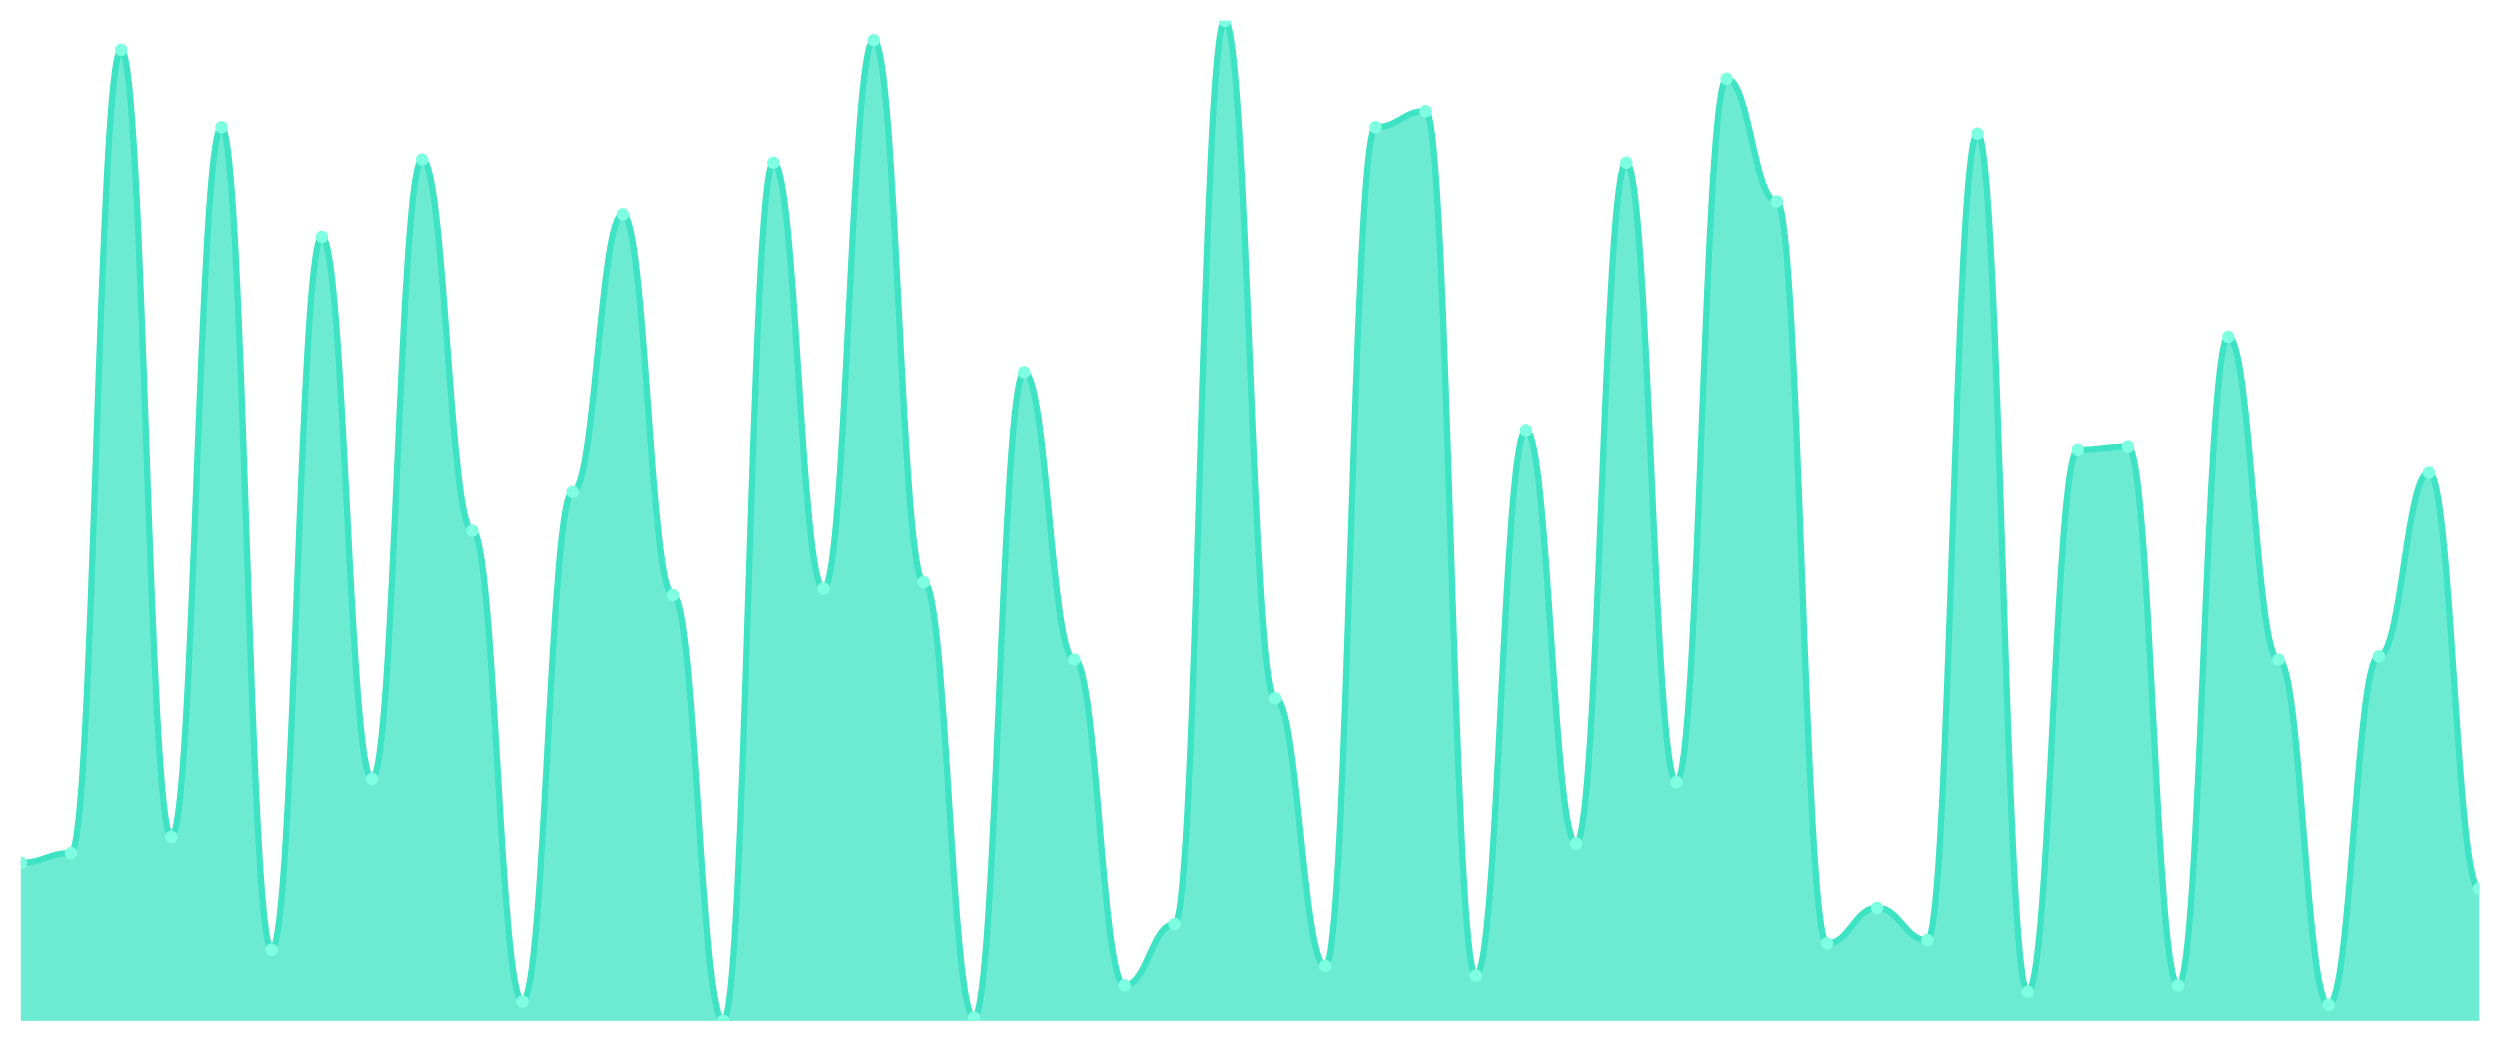
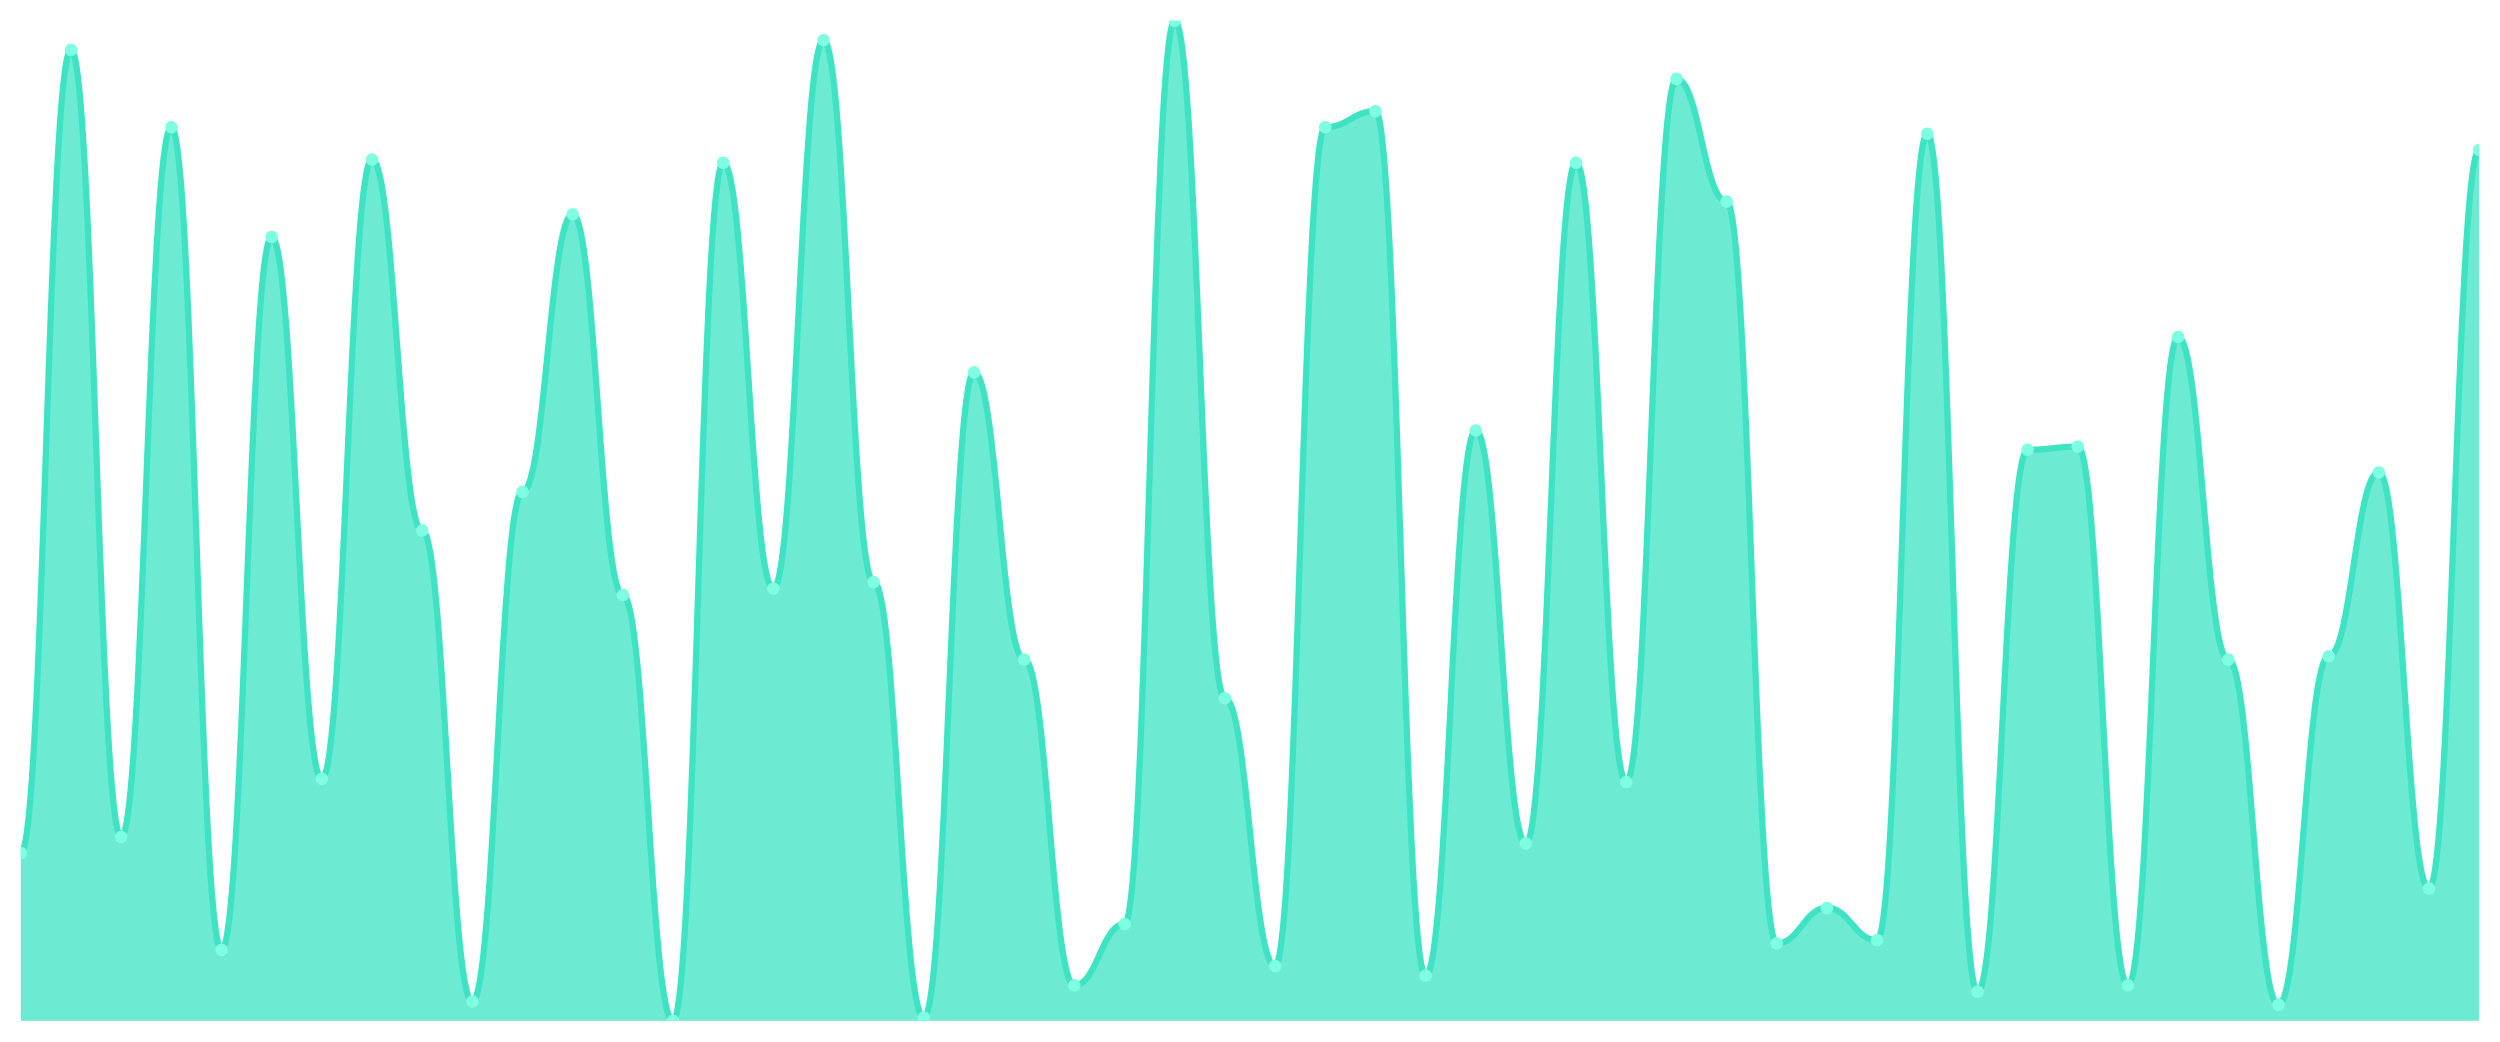
<svg xmlns="http://www.w3.org/2000/svg" viewBox="0 0 1200 500" width="1200" height="500">
  <defs>
    <clipPath id="c">
      <rect x="10" y="10" width="1180" height="480" />
    </clipPath>
  </defs>
  <rect width="1200" height="500" fill="none" />
  <g clip-path="url(#c)">
-     <path d="M 10,490 L 10,414.129 C 20.837,414.129 23.245,409.484 34.082,409.484 C 44.918,409.484 47.327,23.935 58.163,23.935 C 69,23.935 71.408,401.742 82.245,401.742 C 93.082,401.742 95.49,61.097 106.327,61.097 C 117.163,61.097 119.571,455.935 130.408,455.935 C 141.245,455.935 143.653,113.742 154.49,113.742 C 165.327,113.742 167.735,373.871 178.571,373.871 C 189.408,373.871 191.816,76.581 202.653,76.581 C 213.49,76.581 215.898,254.645 226.735,254.645 C 237.571,254.645 239.98,480.71 250.816,480.71 C 261.653,480.71 264.061,236.065 274.898,236.065 C 285.735,236.065 288.143,102.903 298.98,102.903 C 309.816,102.903 312.224,285.613 323.061,285.613 C 333.898,285.613 336.306,490 347.143,490 C 357.98,490 360.388,78.129 371.224,78.129 C 382.061,78.129 384.469,282.516 395.306,282.516 C 406.143,282.516 408.551,19.29 419.388,19.29 C 430.224,19.29 432.633,279.419 443.469,279.419 C 454.306,279.419 456.714,488.452 467.551,488.452 C 478.388,488.452 480.796,178.774 491.633,178.774 C 502.469,178.774 504.878,316.581 515.714,316.581 C 526.551,316.581 528.959,472.968 539.796,472.968 C 550.633,472.968 553.041,443.548 563.878,443.548 C 574.714,443.548 577.122,10 587.959,10 C 598.796,10 601.204,335.161 612.041,335.161 C 622.878,335.161 625.286,463.677 636.122,463.677 C 646.959,463.677 649.367,61.097 660.204,61.097 C 671.041,61.097 673.449,53.355 684.286,53.355 C 695.122,53.355 697.531,468.323 708.367,468.323 C 719.204,468.323 721.612,206.645 732.449,206.645 C 743.286,206.645 745.694,404.839 756.531,404.839 C 767.367,404.839 769.776,78.129 780.612,78.129 C 791.449,78.129 793.857,375.419 804.694,375.419 C 815.531,375.419 817.939,37.871 828.776,37.871 C 839.612,37.871 842.02,96.71 852.857,96.71 C 863.694,96.71 866.102,452.839 876.939,452.839 C 887.776,452.839 890.184,435.806 901.02,435.806 C 911.857,435.806 914.265,451.29 925.102,451.29 C 935.939,451.29 938.347,64.194 949.184,64.194 C 960.02,64.194 962.429,476.065 973.265,476.065 C 984.102,476.065 986.51,215.935 997.347,215.935 C 1008.184,215.935 1010.592,214.387 1021.429,214.387 C 1032.265,214.387 1034.673,472.968 1045.51,472.968 C 1056.347,472.968 1058.755,161.742 1069.592,161.742 C 1080.429,161.742 1082.837,316.581 1093.673,316.581 C 1104.51,316.581 1106.918,482.258 1117.755,482.258 C 1128.592,482.258 1131,315.032 1141.837,315.032 C 1152.673,315.032 1155.082,226.774 1165.918,226.774 C 1176.755,226.774 1179.163,426.516 1190,426.516 L 1190,490 Z" fill="rgba(61,227,195,0.75)" />
-     <path d="M 10,414.129 C 20.837,414.129 23.245,409.484 34.082,409.484 C 44.918,409.484 47.327,23.935 58.163,23.935 C 69,23.935 71.408,401.742 82.245,401.742 C 93.082,401.742 95.49,61.097 106.327,61.097 C 117.163,61.097 119.571,455.935 130.408,455.935 C 141.245,455.935 143.653,113.742 154.49,113.742 C 165.327,113.742 167.735,373.871 178.571,373.871 C 189.408,373.871 191.816,76.581 202.653,76.581 C 213.49,76.581 215.898,254.645 226.735,254.645 C 237.571,254.645 239.98,480.71 250.816,480.71 C 261.653,480.71 264.061,236.065 274.898,236.065 C 285.735,236.065 288.143,102.903 298.98,102.903 C 309.816,102.903 312.224,285.613 323.061,285.613 C 333.898,285.613 336.306,490 347.143,490 C 357.98,490 360.388,78.129 371.224,78.129 C 382.061,78.129 384.469,282.516 395.306,282.516 C 406.143,282.516 408.551,19.29 419.388,19.29 C 430.224,19.29 432.633,279.419 443.469,279.419 C 454.306,279.419 456.714,488.452 467.551,488.452 C 478.388,488.452 480.796,178.774 491.633,178.774 C 502.469,178.774 504.878,316.581 515.714,316.581 C 526.551,316.581 528.959,472.968 539.796,472.968 C 550.633,472.968 553.041,443.548 563.878,443.548 C 574.714,443.548 577.122,10 587.959,10 C 598.796,10 601.204,335.161 612.041,335.161 C 622.878,335.161 625.286,463.677 636.122,463.677 C 646.959,463.677 649.367,61.097 660.204,61.097 C 671.041,61.097 673.449,53.355 684.286,53.355 C 695.122,53.355 697.531,468.323 708.367,468.323 C 719.204,468.323 721.612,206.645 732.449,206.645 C 743.286,206.645 745.694,404.839 756.531,404.839 C 767.367,404.839 769.776,78.129 780.612,78.129 C 791.449,78.129 793.857,375.419 804.694,375.419 C 815.531,375.419 817.939,37.871 828.776,37.871 C 839.612,37.871 842.02,96.71 852.857,96.71 C 863.694,96.71 866.102,452.839 876.939,452.839 C 887.776,452.839 890.184,435.806 901.02,435.806 C 911.857,435.806 914.265,451.29 925.102,451.29 C 935.939,451.29 938.347,64.194 949.184,64.194 C 960.02,64.194 962.429,476.065 973.265,476.065 C 984.102,476.065 986.51,215.935 997.347,215.935 C 1008.184,215.935 1010.592,214.387 1021.429,214.387 C 1032.265,214.387 1034.673,472.968 1045.51,472.968 C 1056.347,472.968 1058.755,161.742 1069.592,161.742 C 1080.429,161.742 1082.837,316.581 1093.673,316.581 C 1104.51,316.581 1106.918,482.258 1117.755,482.258 C 1128.592,482.258 1131,315.032 1141.837,315.032 C 1152.673,315.032 1155.082,226.774 1165.918,226.774 C 1176.755,226.774 1179.163,426.516 1190,426.516" fill="none" stroke="#3de3c3" stroke-width="3" stroke-linecap="round" stroke-linejoin="round" />
-     <circle cx="10" cy="414.129" r="3" fill="#7fffe1" />
-     <circle cx="34.082" cy="409.484" r="3" fill="#7fffe1" />
-     <circle cx="58.163" cy="23.935" r="3" fill="#7fffe1" />
-     <circle cx="82.245" cy="401.742" r="3" fill="#7fffe1" />
-     <circle cx="106.327" cy="61.097" r="3" fill="#7fffe1" />
-     <circle cx="130.408" cy="455.935" r="3" fill="#7fffe1" />
-     <circle cx="154.49" cy="113.742" r="3" fill="#7fffe1" />
-     <circle cx="178.571" cy="373.871" r="3" fill="#7fffe1" />
-     <circle cx="202.653" cy="76.581" r="3" fill="#7fffe1" />
-     <circle cx="226.735" cy="254.645" r="3" fill="#7fffe1" />
-     <circle cx="250.816" cy="480.71" r="3" fill="#7fffe1" />
-     <circle cx="274.898" cy="236.065" r="3" fill="#7fffe1" />
-     <circle cx="298.98" cy="102.903" r="3" fill="#7fffe1" />
-     <circle cx="323.061" cy="285.613" r="3" fill="#7fffe1" />
-     <circle cx="347.143" cy="490" r="3" fill="#7fffe1" />
-     <circle cx="371.224" cy="78.129" r="3" fill="#7fffe1" />
-     <circle cx="395.306" cy="282.516" r="3" fill="#7fffe1" />
-     <circle cx="419.388" cy="19.29" r="3" fill="#7fffe1" />
-     <circle cx="443.469" cy="279.419" r="3" fill="#7fffe1" />
-     <circle cx="467.551" cy="488.452" r="3" fill="#7fffe1" />
-     <circle cx="491.633" cy="178.774" r="3" fill="#7fffe1" />
-     <circle cx="515.714" cy="316.581" r="3" fill="#7fffe1" />
-     <circle cx="539.796" cy="472.968" r="3" fill="#7fffe1" />
-     <circle cx="563.878" cy="443.548" r="3" fill="#7fffe1" />
-     <circle cx="587.959" cy="10" r="3" fill="#7fffe1" />
-     <circle cx="612.041" cy="335.161" r="3" fill="#7fffe1" />
-     <circle cx="636.122" cy="463.677" r="3" fill="#7fffe1" />
-     <circle cx="660.204" cy="61.097" r="3" fill="#7fffe1" />
-     <circle cx="684.286" cy="53.355" r="3" fill="#7fffe1" />
-     <circle cx="708.367" cy="468.323" r="3" fill="#7fffe1" />
-     <circle cx="732.449" cy="206.645" r="3" fill="#7fffe1" />
-     <circle cx="756.531" cy="404.839" r="3" fill="#7fffe1" />
-     <circle cx="780.612" cy="78.129" r="3" fill="#7fffe1" />
-     <circle cx="804.694" cy="375.419" r="3" fill="#7fffe1" />
-     <circle cx="828.776" cy="37.871" r="3" fill="#7fffe1" />
-     <circle cx="852.857" cy="96.71" r="3" fill="#7fffe1" />
-     <circle cx="876.939" cy="452.839" r="3" fill="#7fffe1" />
-     <circle cx="901.02" cy="435.806" r="3" fill="#7fffe1" />
-     <circle cx="925.102" cy="451.29" r="3" fill="#7fffe1" />
-     <circle cx="949.184" cy="64.194" r="3" fill="#7fffe1" />
-     <circle cx="973.265" cy="476.065" r="3" fill="#7fffe1" />
-     <circle cx="997.347" cy="215.935" r="3" fill="#7fffe1" />
-     <circle cx="1021.429" cy="214.387" r="3" fill="#7fffe1" />
-     <circle cx="1045.51" cy="472.968" r="3" fill="#7fffe1" />
-     <circle cx="1069.592" cy="161.742" r="3" fill="#7fffe1" />
-     <circle cx="1093.673" cy="316.581" r="3" fill="#7fffe1" />
-     <circle cx="1117.755" cy="482.258" r="3" fill="#7fffe1" />
-     <circle cx="1141.837" cy="315.032" r="3" fill="#7fffe1" />
-     <circle cx="1165.918" cy="226.774" r="3" fill="#7fffe1" />
-     <circle cx="1190" cy="426.516" r="3" fill="#7fffe1" />
+     <path d="M 10,490 L 10,409.484 C 20.837,409.484 23.245,23.935 34.082,23.935 C 44.918,23.935 47.327,401.742 58.163,401.742 C 69,401.742 71.408,61.097 82.245,61.097 C 93.082,61.097 95.49,455.935 106.327,455.935 C 117.163,455.935 119.571,113.742 130.408,113.742 C 141.245,113.742 143.653,373.871 154.49,373.871 C 165.327,373.871 167.735,76.581 178.571,76.581 C 189.408,76.581 191.816,254.645 202.653,254.645 C 213.49,254.645 215.898,480.71 226.735,480.71 C 237.571,480.71 239.98,236.065 250.816,236.065 C 261.653,236.065 264.061,102.903 274.898,102.903 C 285.735,102.903 288.143,285.613 298.98,285.613 C 309.816,285.613 312.224,490 323.061,490 C 333.898,490 336.306,78.129 347.143,78.129 C 357.98,78.129 360.388,282.516 371.224,282.516 C 382.061,282.516 384.469,19.29 395.306,19.29 C 406.143,19.29 408.551,279.419 419.388,279.419 C 430.224,279.419 432.633,488.452 443.469,488.452 C 454.306,488.452 456.714,178.774 467.551,178.774 C 478.388,178.774 480.796,316.581 491.633,316.581 C 502.469,316.581 504.878,472.968 515.714,472.968 C 526.551,472.968 528.959,443.548 539.796,443.548 C 550.633,443.548 553.041,10 563.878,10 C 574.714,10 577.122,335.161 587.959,335.161 C 598.796,335.161 601.204,463.677 612.041,463.677 C 622.878,463.677 625.286,61.097 636.122,61.097 C 646.959,61.097 649.367,53.355 660.204,53.355 C 671.041,53.355 673.449,468.323 684.286,468.323 C 695.122,468.323 697.531,206.645 708.367,206.645 C 719.204,206.645 721.612,404.839 732.449,404.839 C 743.286,404.839 745.694,78.129 756.531,78.129 C 767.367,78.129 769.776,375.419 780.612,375.419 C 791.449,375.419 793.857,37.871 804.694,37.871 C 815.531,37.871 817.939,96.71 828.776,96.71 C 839.612,96.71 842.02,452.839 852.857,452.839 C 863.694,452.839 866.102,435.806 876.939,435.806 C 887.776,435.806 890.184,451.29 901.02,451.29 C 911.857,451.29 914.265,64.194 925.102,64.194 C 935.939,64.194 938.347,476.065 949.184,476.065 C 960.02,476.065 962.429,215.935 973.265,215.935 C 984.102,215.935 986.51,214.387 997.347,214.387 C 1008.184,214.387 1010.592,472.968 1021.429,472.968 C 1032.265,472.968 1034.673,161.742 1045.51,161.742 C 1056.347,161.742 1058.755,316.581 1069.592,316.581 C 1080.429,316.581 1082.837,482.258 1093.673,482.258 C 1104.51,482.258 1106.918,315.032 1117.755,315.032 C 1128.592,315.032 1131,226.774 1141.837,226.774 C 1152.673,226.774 1155.082,426.516 1165.918,426.516 C 1176.755,426.516 1179.163,71.935 1190,71.935 L 1190,490 Z" fill="rgba(61,227,195,0.75)" />
+     <path d="M 10,409.484 C 20.837,409.484 23.245,23.935 34.082,23.935 C 44.918,23.935 47.327,401.742 58.163,401.742 C 69,401.742 71.408,61.097 82.245,61.097 C 93.082,61.097 95.49,455.935 106.327,455.935 C 117.163,455.935 119.571,113.742 130.408,113.742 C 141.245,113.742 143.653,373.871 154.49,373.871 C 165.327,373.871 167.735,76.581 178.571,76.581 C 189.408,76.581 191.816,254.645 202.653,254.645 C 213.49,254.645 215.898,480.71 226.735,480.71 C 237.571,480.71 239.98,236.065 250.816,236.065 C 261.653,236.065 264.061,102.903 274.898,102.903 C 285.735,102.903 288.143,285.613 298.98,285.613 C 309.816,285.613 312.224,490 323.061,490 C 333.898,490 336.306,78.129 347.143,78.129 C 357.98,78.129 360.388,282.516 371.224,282.516 C 382.061,282.516 384.469,19.29 395.306,19.29 C 406.143,19.29 408.551,279.419 419.388,279.419 C 430.224,279.419 432.633,488.452 443.469,488.452 C 454.306,488.452 456.714,178.774 467.551,178.774 C 478.388,178.774 480.796,316.581 491.633,316.581 C 502.469,316.581 504.878,472.968 515.714,472.968 C 526.551,472.968 528.959,443.548 539.796,443.548 C 550.633,443.548 553.041,10 563.878,10 C 574.714,10 577.122,335.161 587.959,335.161 C 598.796,335.161 601.204,463.677 612.041,463.677 C 622.878,463.677 625.286,61.097 636.122,61.097 C 646.959,61.097 649.367,53.355 660.204,53.355 C 671.041,53.355 673.449,468.323 684.286,468.323 C 695.122,468.323 697.531,206.645 708.367,206.645 C 719.204,206.645 721.612,404.839 732.449,404.839 C 743.286,404.839 745.694,78.129 756.531,78.129 C 767.367,78.129 769.776,375.419 780.612,375.419 C 791.449,375.419 793.857,37.871 804.694,37.871 C 815.531,37.871 817.939,96.71 828.776,96.71 C 839.612,96.71 842.02,452.839 852.857,452.839 C 863.694,452.839 866.102,435.806 876.939,435.806 C 887.776,435.806 890.184,451.29 901.02,451.29 C 911.857,451.29 914.265,64.194 925.102,64.194 C 935.939,64.194 938.347,476.065 949.184,476.065 C 960.02,476.065 962.429,215.935 973.265,215.935 C 984.102,215.935 986.51,214.387 997.347,214.387 C 1008.184,214.387 1010.592,472.968 1021.429,472.968 C 1032.265,472.968 1034.673,161.742 1045.51,161.742 C 1056.347,161.742 1058.755,316.581 1069.592,316.581 C 1080.429,316.581 1082.837,482.258 1093.673,482.258 C 1104.51,482.258 1106.918,315.032 1117.755,315.032 C 1128.592,315.032 1131,226.774 1141.837,226.774 C 1152.673,226.774 1155.082,426.516 1165.918,426.516 C 1176.755,426.516 1179.163,71.935 1190,71.935" fill="none" stroke="#3de3c3" stroke-width="3" stroke-linecap="round" stroke-linejoin="round" />
+     <circle cx="10" cy="409.484" r="3" fill="#7fffe1" />
+     <circle cx="34.082" cy="23.935" r="3" fill="#7fffe1" />
+     <circle cx="58.163" cy="401.742" r="3" fill="#7fffe1" />
+     <circle cx="82.245" cy="61.097" r="3" fill="#7fffe1" />
+     <circle cx="106.327" cy="455.935" r="3" fill="#7fffe1" />
+     <circle cx="130.408" cy="113.742" r="3" fill="#7fffe1" />
+     <circle cx="154.49" cy="373.871" r="3" fill="#7fffe1" />
+     <circle cx="178.571" cy="76.581" r="3" fill="#7fffe1" />
+     <circle cx="202.653" cy="254.645" r="3" fill="#7fffe1" />
+     <circle cx="226.735" cy="480.71" r="3" fill="#7fffe1" />
+     <circle cx="250.816" cy="236.065" r="3" fill="#7fffe1" />
+     <circle cx="274.898" cy="102.903" r="3" fill="#7fffe1" />
+     <circle cx="298.98" cy="285.613" r="3" fill="#7fffe1" />
+     <circle cx="323.061" cy="490" r="3" fill="#7fffe1" />
+     <circle cx="347.143" cy="78.129" r="3" fill="#7fffe1" />
+     <circle cx="371.224" cy="282.516" r="3" fill="#7fffe1" />
+     <circle cx="395.306" cy="19.29" r="3" fill="#7fffe1" />
+     <circle cx="419.388" cy="279.419" r="3" fill="#7fffe1" />
+     <circle cx="443.469" cy="488.452" r="3" fill="#7fffe1" />
+     <circle cx="467.551" cy="178.774" r="3" fill="#7fffe1" />
+     <circle cx="491.633" cy="316.581" r="3" fill="#7fffe1" />
+     <circle cx="515.714" cy="472.968" r="3" fill="#7fffe1" />
+     <circle cx="539.796" cy="443.548" r="3" fill="#7fffe1" />
+     <circle cx="563.878" cy="10" r="3" fill="#7fffe1" />
+     <circle cx="587.959" cy="335.161" r="3" fill="#7fffe1" />
+     <circle cx="612.041" cy="463.677" r="3" fill="#7fffe1" />
+     <circle cx="636.122" cy="61.097" r="3" fill="#7fffe1" />
+     <circle cx="660.204" cy="53.355" r="3" fill="#7fffe1" />
+     <circle cx="684.286" cy="468.323" r="3" fill="#7fffe1" />
+     <circle cx="708.367" cy="206.645" r="3" fill="#7fffe1" />
+     <circle cx="732.449" cy="404.839" r="3" fill="#7fffe1" />
+     <circle cx="756.531" cy="78.129" r="3" fill="#7fffe1" />
+     <circle cx="780.612" cy="375.419" r="3" fill="#7fffe1" />
+     <circle cx="804.694" cy="37.871" r="3" fill="#7fffe1" />
+     <circle cx="828.776" cy="96.71" r="3" fill="#7fffe1" />
+     <circle cx="852.857" cy="452.839" r="3" fill="#7fffe1" />
+     <circle cx="876.939" cy="435.806" r="3" fill="#7fffe1" />
+     <circle cx="901.02" cy="451.29" r="3" fill="#7fffe1" />
+     <circle cx="925.102" cy="64.194" r="3" fill="#7fffe1" />
+     <circle cx="949.184" cy="476.065" r="3" fill="#7fffe1" />
+     <circle cx="973.265" cy="215.935" r="3" fill="#7fffe1" />
+     <circle cx="997.347" cy="214.387" r="3" fill="#7fffe1" />
+     <circle cx="1021.429" cy="472.968" r="3" fill="#7fffe1" />
+     <circle cx="1045.51" cy="161.742" r="3" fill="#7fffe1" />
+     <circle cx="1069.592" cy="316.581" r="3" fill="#7fffe1" />
+     <circle cx="1093.673" cy="482.258" r="3" fill="#7fffe1" />
+     <circle cx="1117.755" cy="315.032" r="3" fill="#7fffe1" />
+     <circle cx="1141.837" cy="226.774" r="3" fill="#7fffe1" />
+     <circle cx="1165.918" cy="426.516" r="3" fill="#7fffe1" />
+     <circle cx="1190" cy="71.935" r="3" fill="#7fffe1" />
  </g>
</svg>
